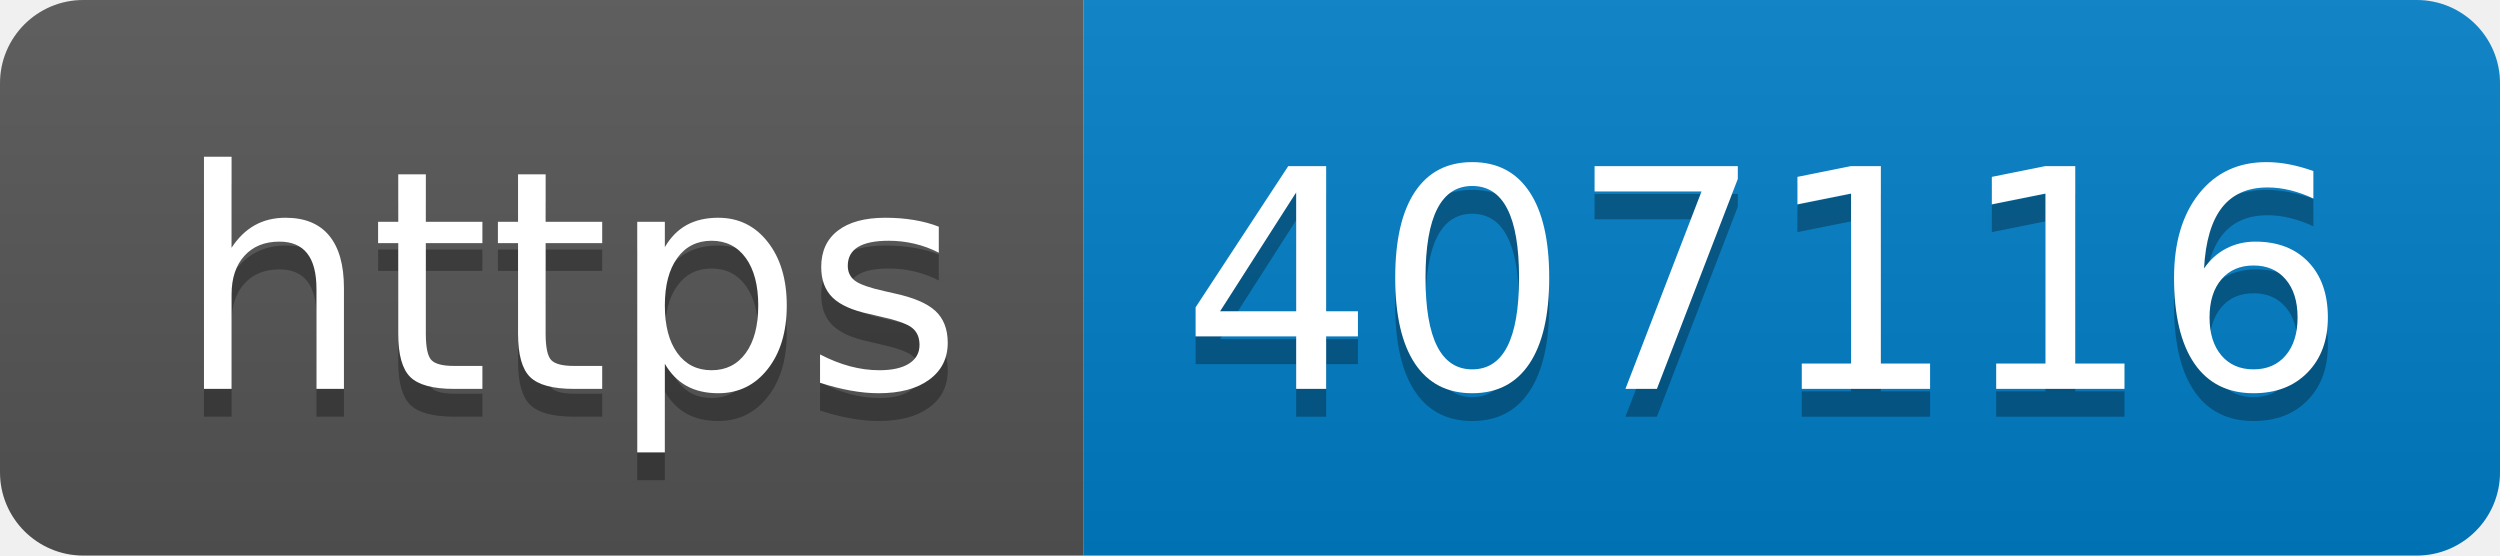
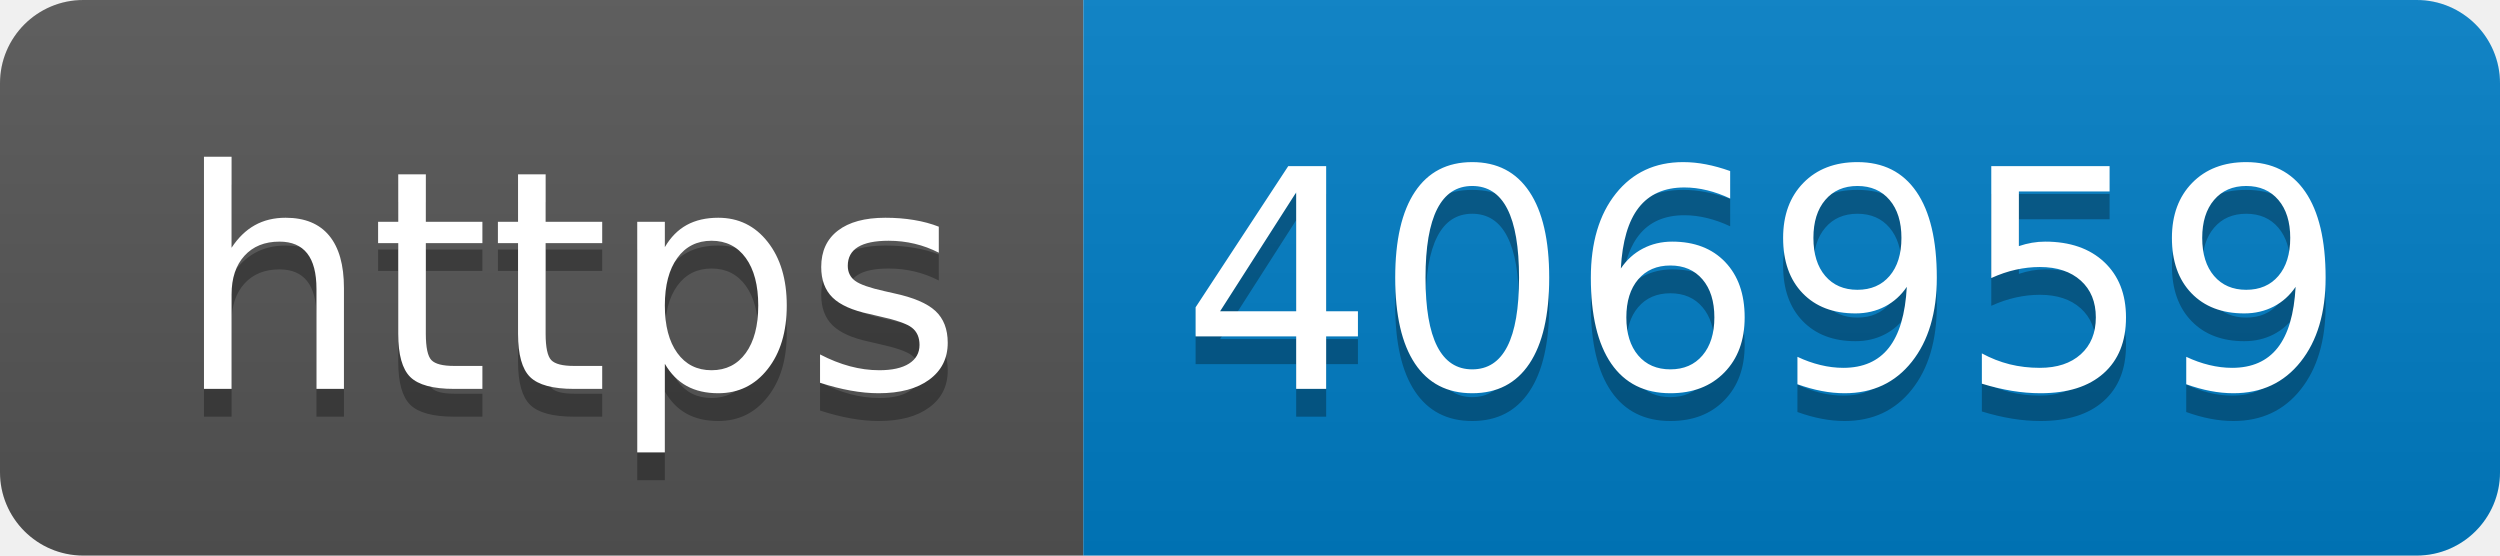
- <svg xmlns="http://www.w3.org/2000/svg" width="90" height="20" role="img" aria-label="https: 407116">
+ <svg xmlns="http://www.w3.org/2000/svg" width="90" height="20" role="img" aria-label="https: 406959">
  <linearGradient id="s" x2="0" y2="100%">
    <stop offset="0" stop-color="#bbb" stop-opacity=".1" />
    <stop offset="1" stop-opacity=".1" />
  </linearGradient>
  <clipPath id="r">
    <rect width="90" height="20" rx="3" fill="#fff" />
  </clipPath>
  <g clip-path="url(#r)">
    <rect width="39" height="20" fill="#555" />
    <rect x="39" width="51" height="20" fill="#007ec6" />
    <rect width="90" height="20" fill="url(#s)" />
  </g>
  <g fill="#fff" text-anchor="middle" font-family="Verdana,Geneva,DejaVu Sans,sans-serif" text-rendering="geometricPrecision" font-size="110">
    <text aria-hidden="true" x="205" y="150" fill="#010101" fill-opacity=".3" transform="scale(.1)" textLength="290">https</text>
    <text x="205" y="140" transform="scale(.1)" fill="#fff" textLength="290">https</text>
-     <text aria-hidden="true" x="635" y="150" fill="#010101" fill-opacity=".3" transform="scale(.1)" textLength="410">407116</text>
-     <text x="635" y="140" transform="scale(.1)" fill="#fff" textLength="410">407116</text>
+     <text aria-hidden="true" x="635" y="150" fill="#010101" fill-opacity=".3" transform="scale(.1)" textLength="410">406959</text>
+     <text x="635" y="140" transform="scale(.1)" fill="#fff" textLength="410">406959</text>
  </g>
</svg>
